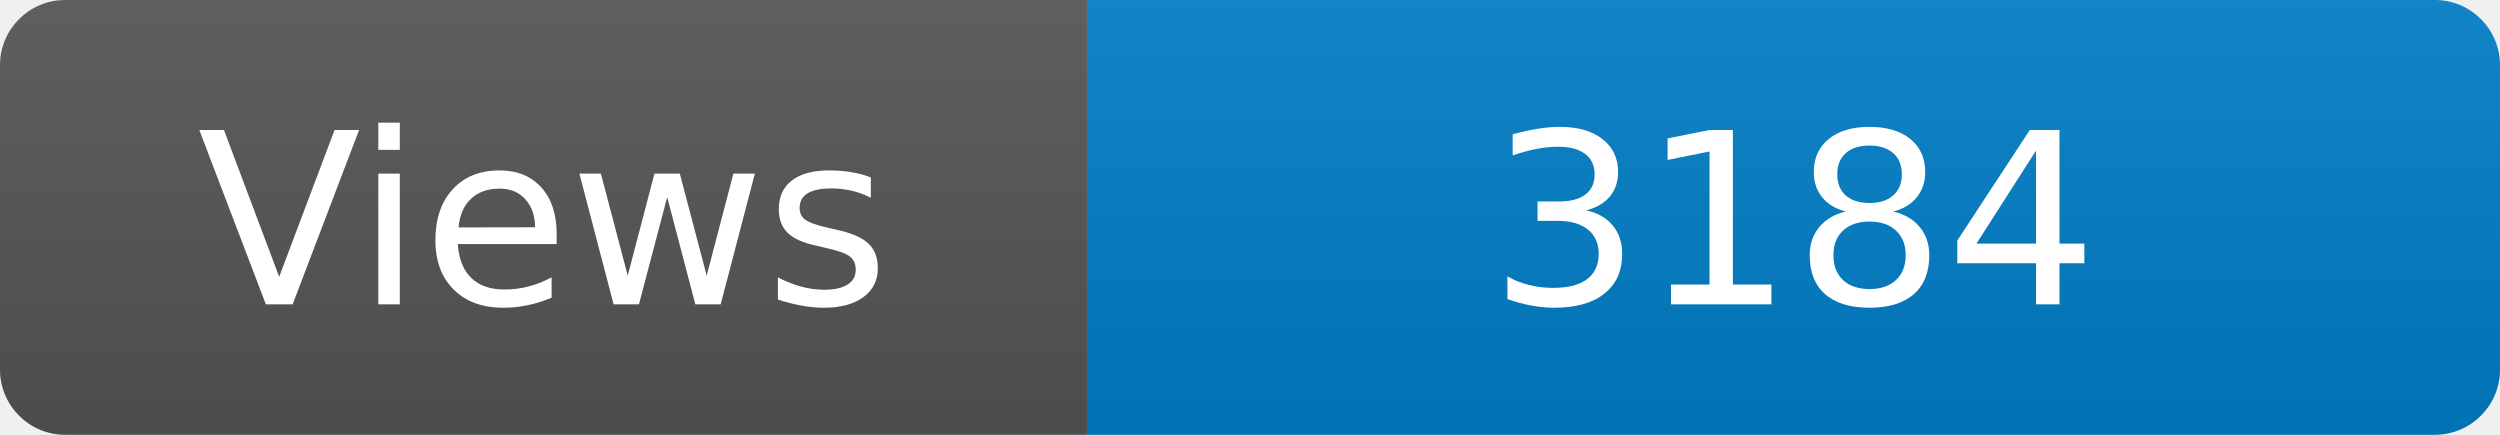
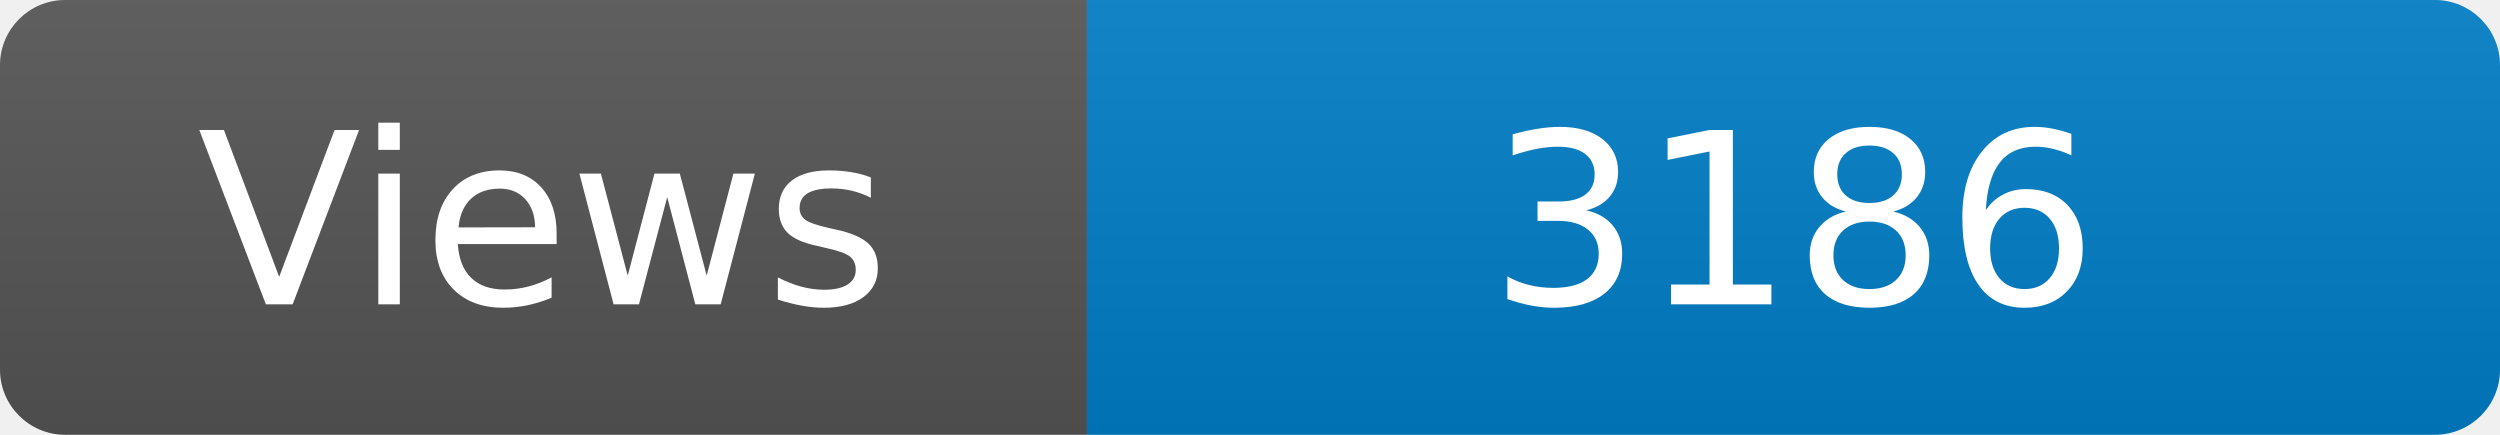
<svg xmlns="http://www.w3.org/2000/svg" width="115" height="20" role="img" aria-label="Maintained?: yes">
  <linearGradient id="s" x2="0" y2="100%">
    <stop offset="0" stop-color="#bbb" stop-opacity=".1" />
    <stop offset="1" stop-opacity=".1" />
  </linearGradient>
  <clipPath id="r">
    <rect width="115" height="20" rx="3" fill="#fff" />
  </clipPath>
  <g clip-path="url(#r)">
    <rect width="50" height="20" fill="#555" />
    <rect x="50" width="160" height="20" fill="#007ec6" />
    <rect width="115" height="20" fill="url(#s)" />
  </g>
  <g fill="#fff" text-anchor="middle" font-family="Verdana,Geneva,DejaVu Sans,sans-serif" font-size="110">
    <text x="250" y="140" transform="scale(.1)" fill="#fff">Views</text>
-     <text x="825" y="140" transform="scale(.1)" fill="#fff">3184</text>
+     <text x="825" y="140" transform="scale(.1)" fill="#fff">3186</text>
  </g>
</svg>
